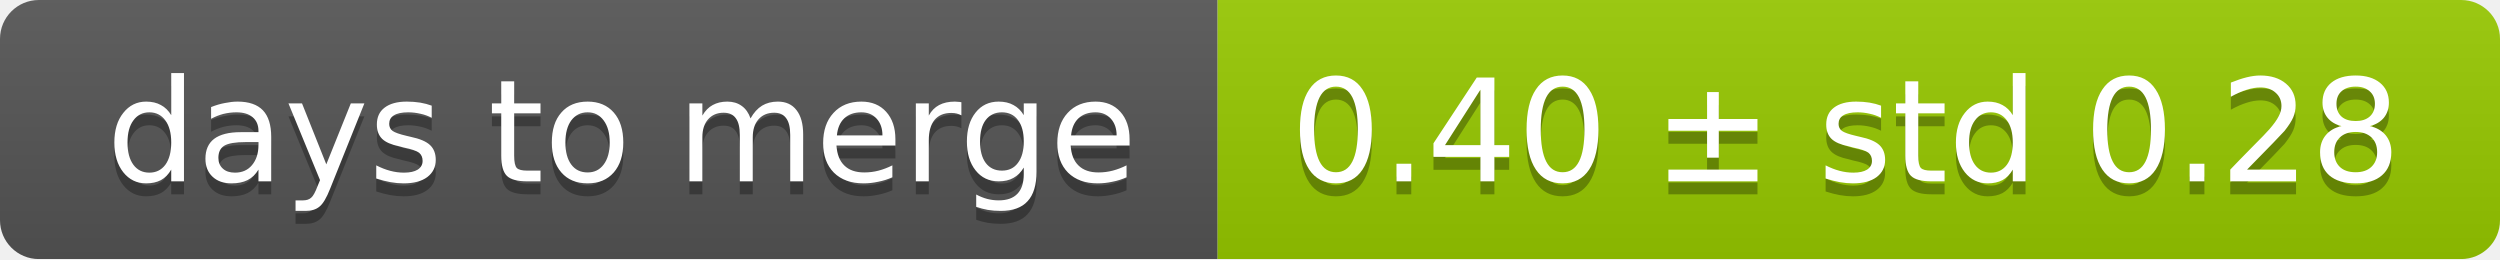
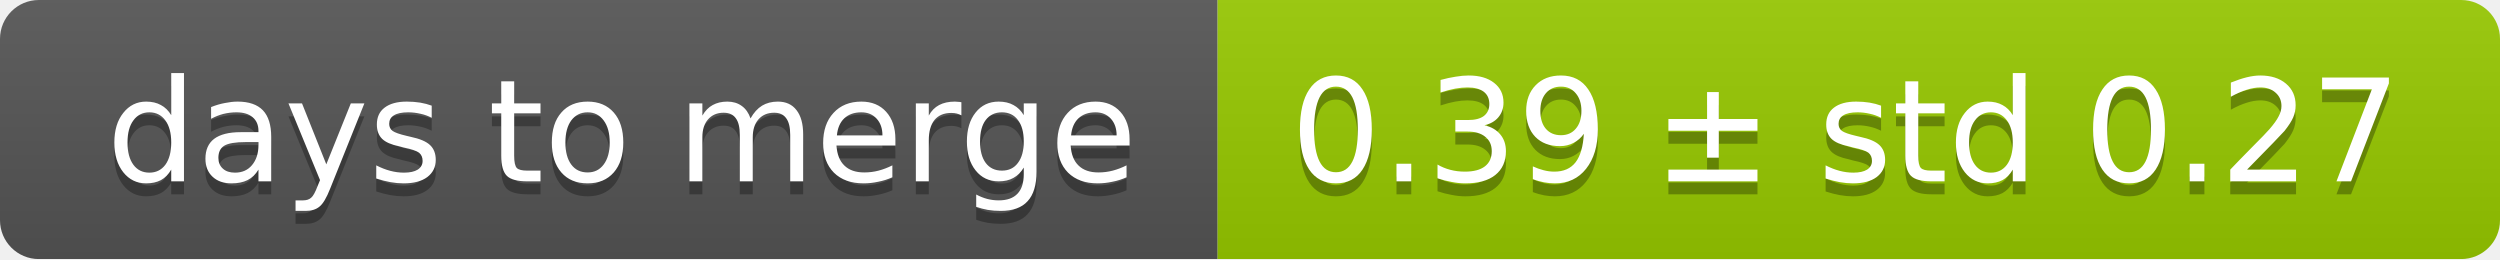
<svg xmlns="http://www.w3.org/2000/svg" width="193" height="20">
  <linearGradient id="smooth" x2="0" y2="100%">
    <stop offset="0" stop-color="#bbb" stop-opacity=".1" />
    <stop offset="1" stop-opacity=".1" />
  </linearGradient>
  <mask id="round">
    <rect width="193" height="20" rx="3" fill="#fff" />
  </mask>
  <g mask="url(#round)">
    <rect width="94" height="20" fill="#555" />
    <rect x="94" width="99" height="20" fill="#97ca00" />
    <rect width="193" height="20" fill="url(#smooth)" />
  </g>
  <g fill="#fff" text-anchor="middle" font-family="DejaVu Sans,Verdana,Geneva,sans-serif" font-size="11">
    <text x="48" y="15" fill="#010101" fill-opacity=".3">days to merge</text>
    <text x="48" y="14">days to merge</text>
-     <text x="142.5" y="15" fill="#010101" fill-opacity=".3">0.40 ± std 0.28</text>
-     <text x="142.5" y="14">0.40 ± std 0.28</text>
+     <text x="142.5" y="15" fill="#010101" fill-opacity=".3">0.39 ± std 0.27</text>
+     <text x="142.5" y="14">0.39 ± std 0.27</text>
  </g>
</svg>
